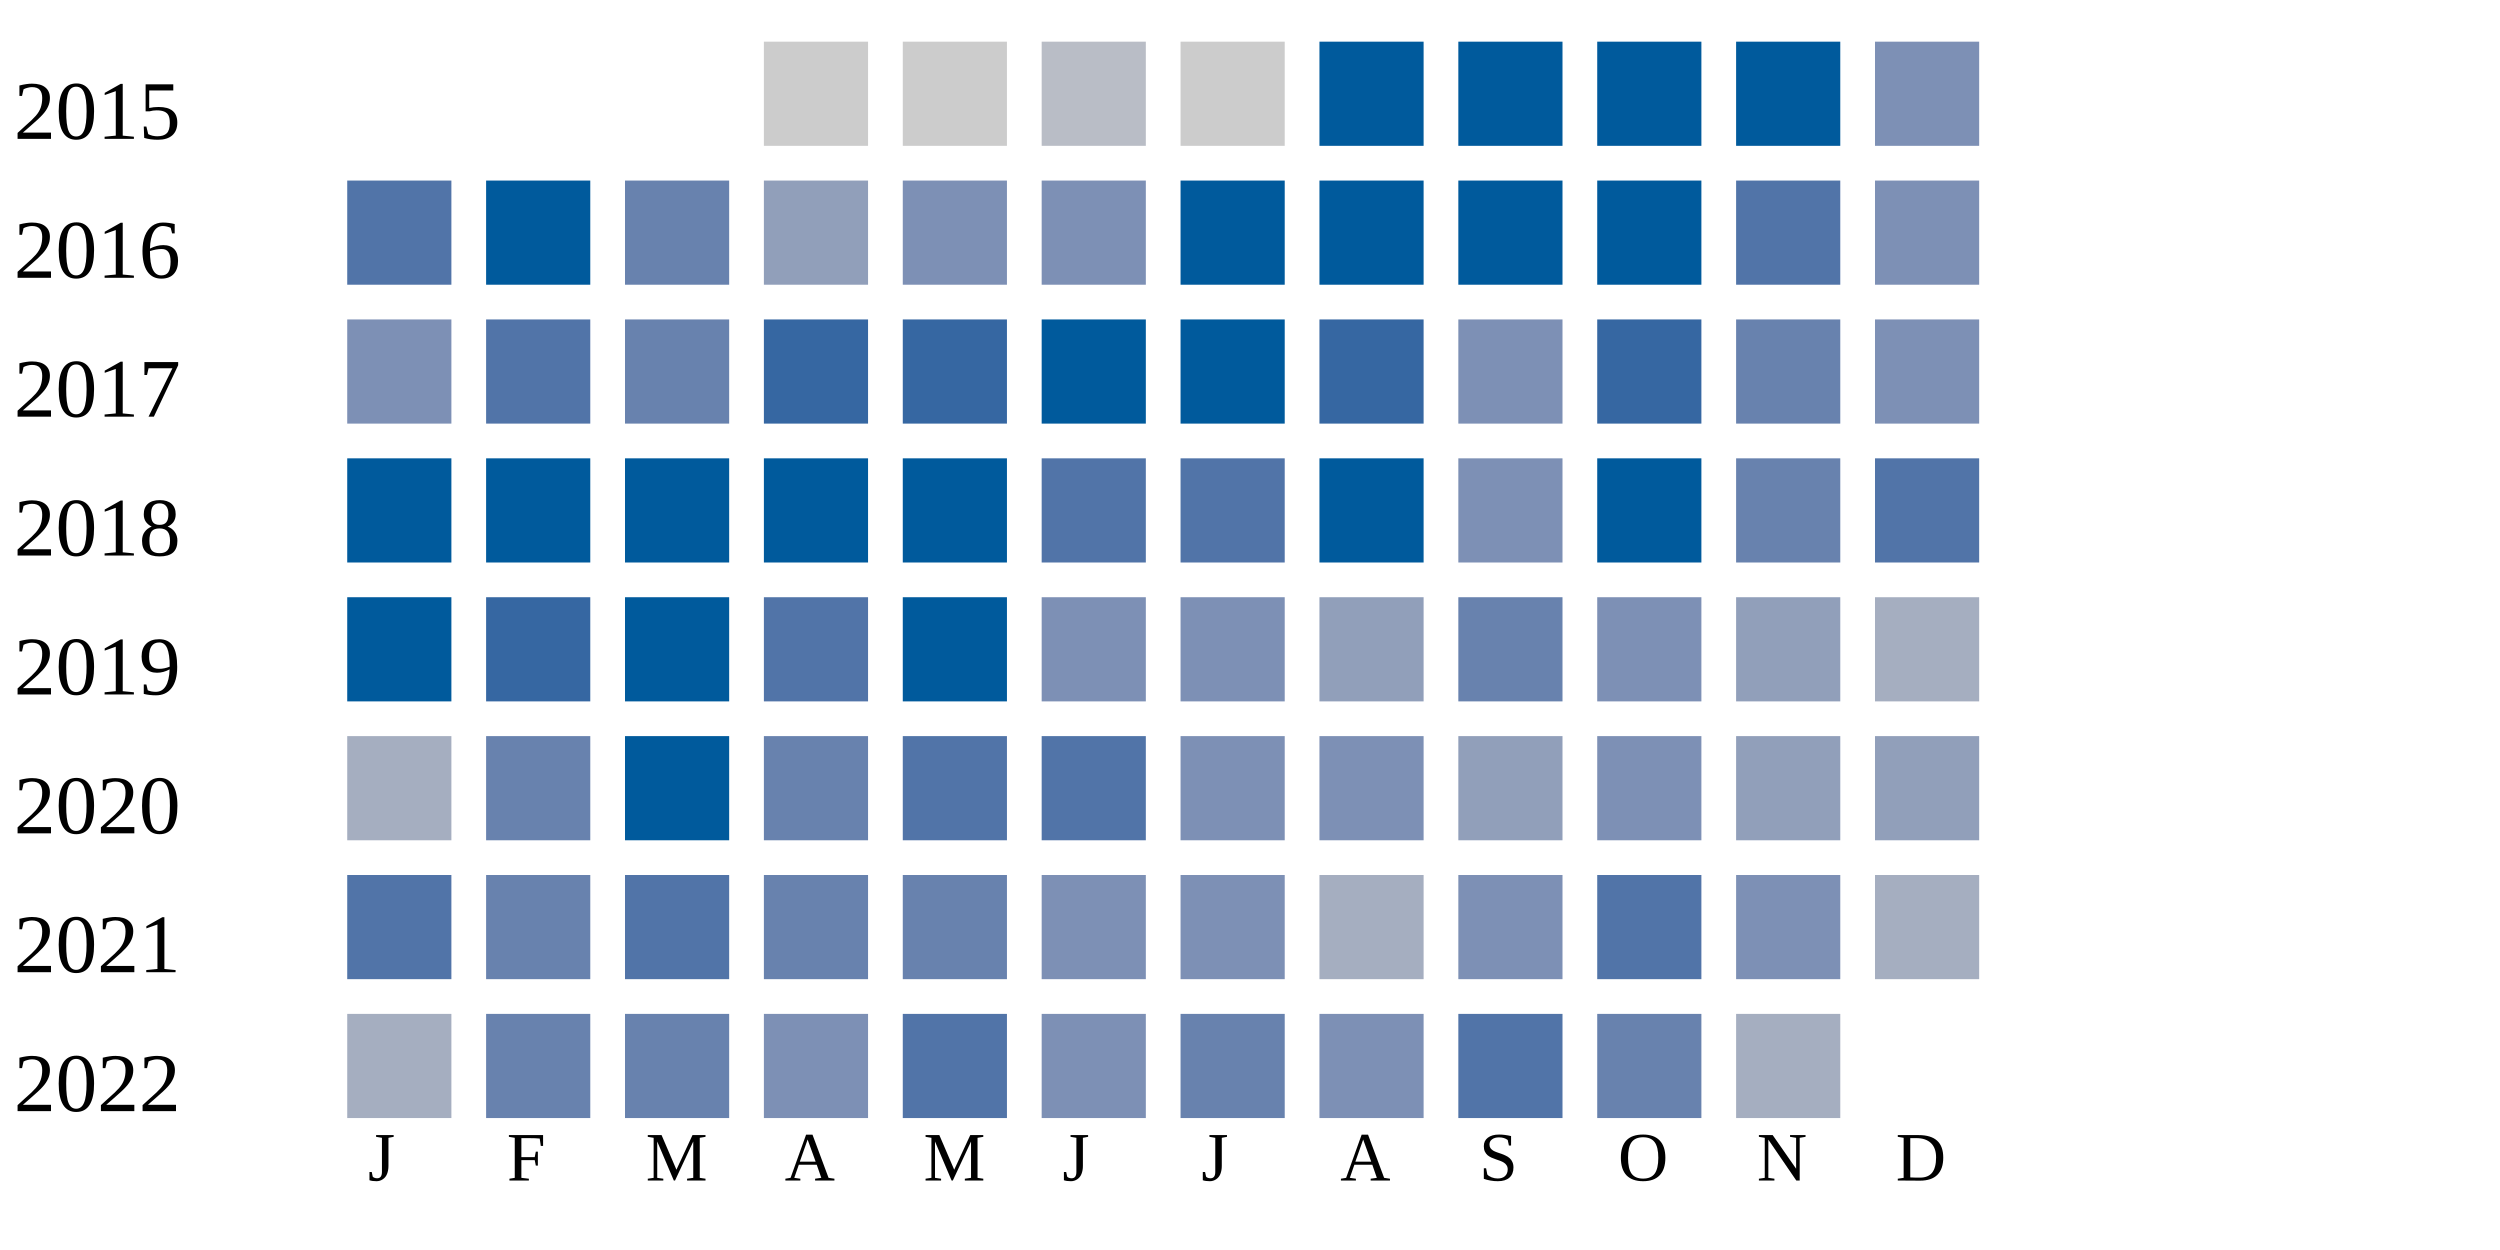
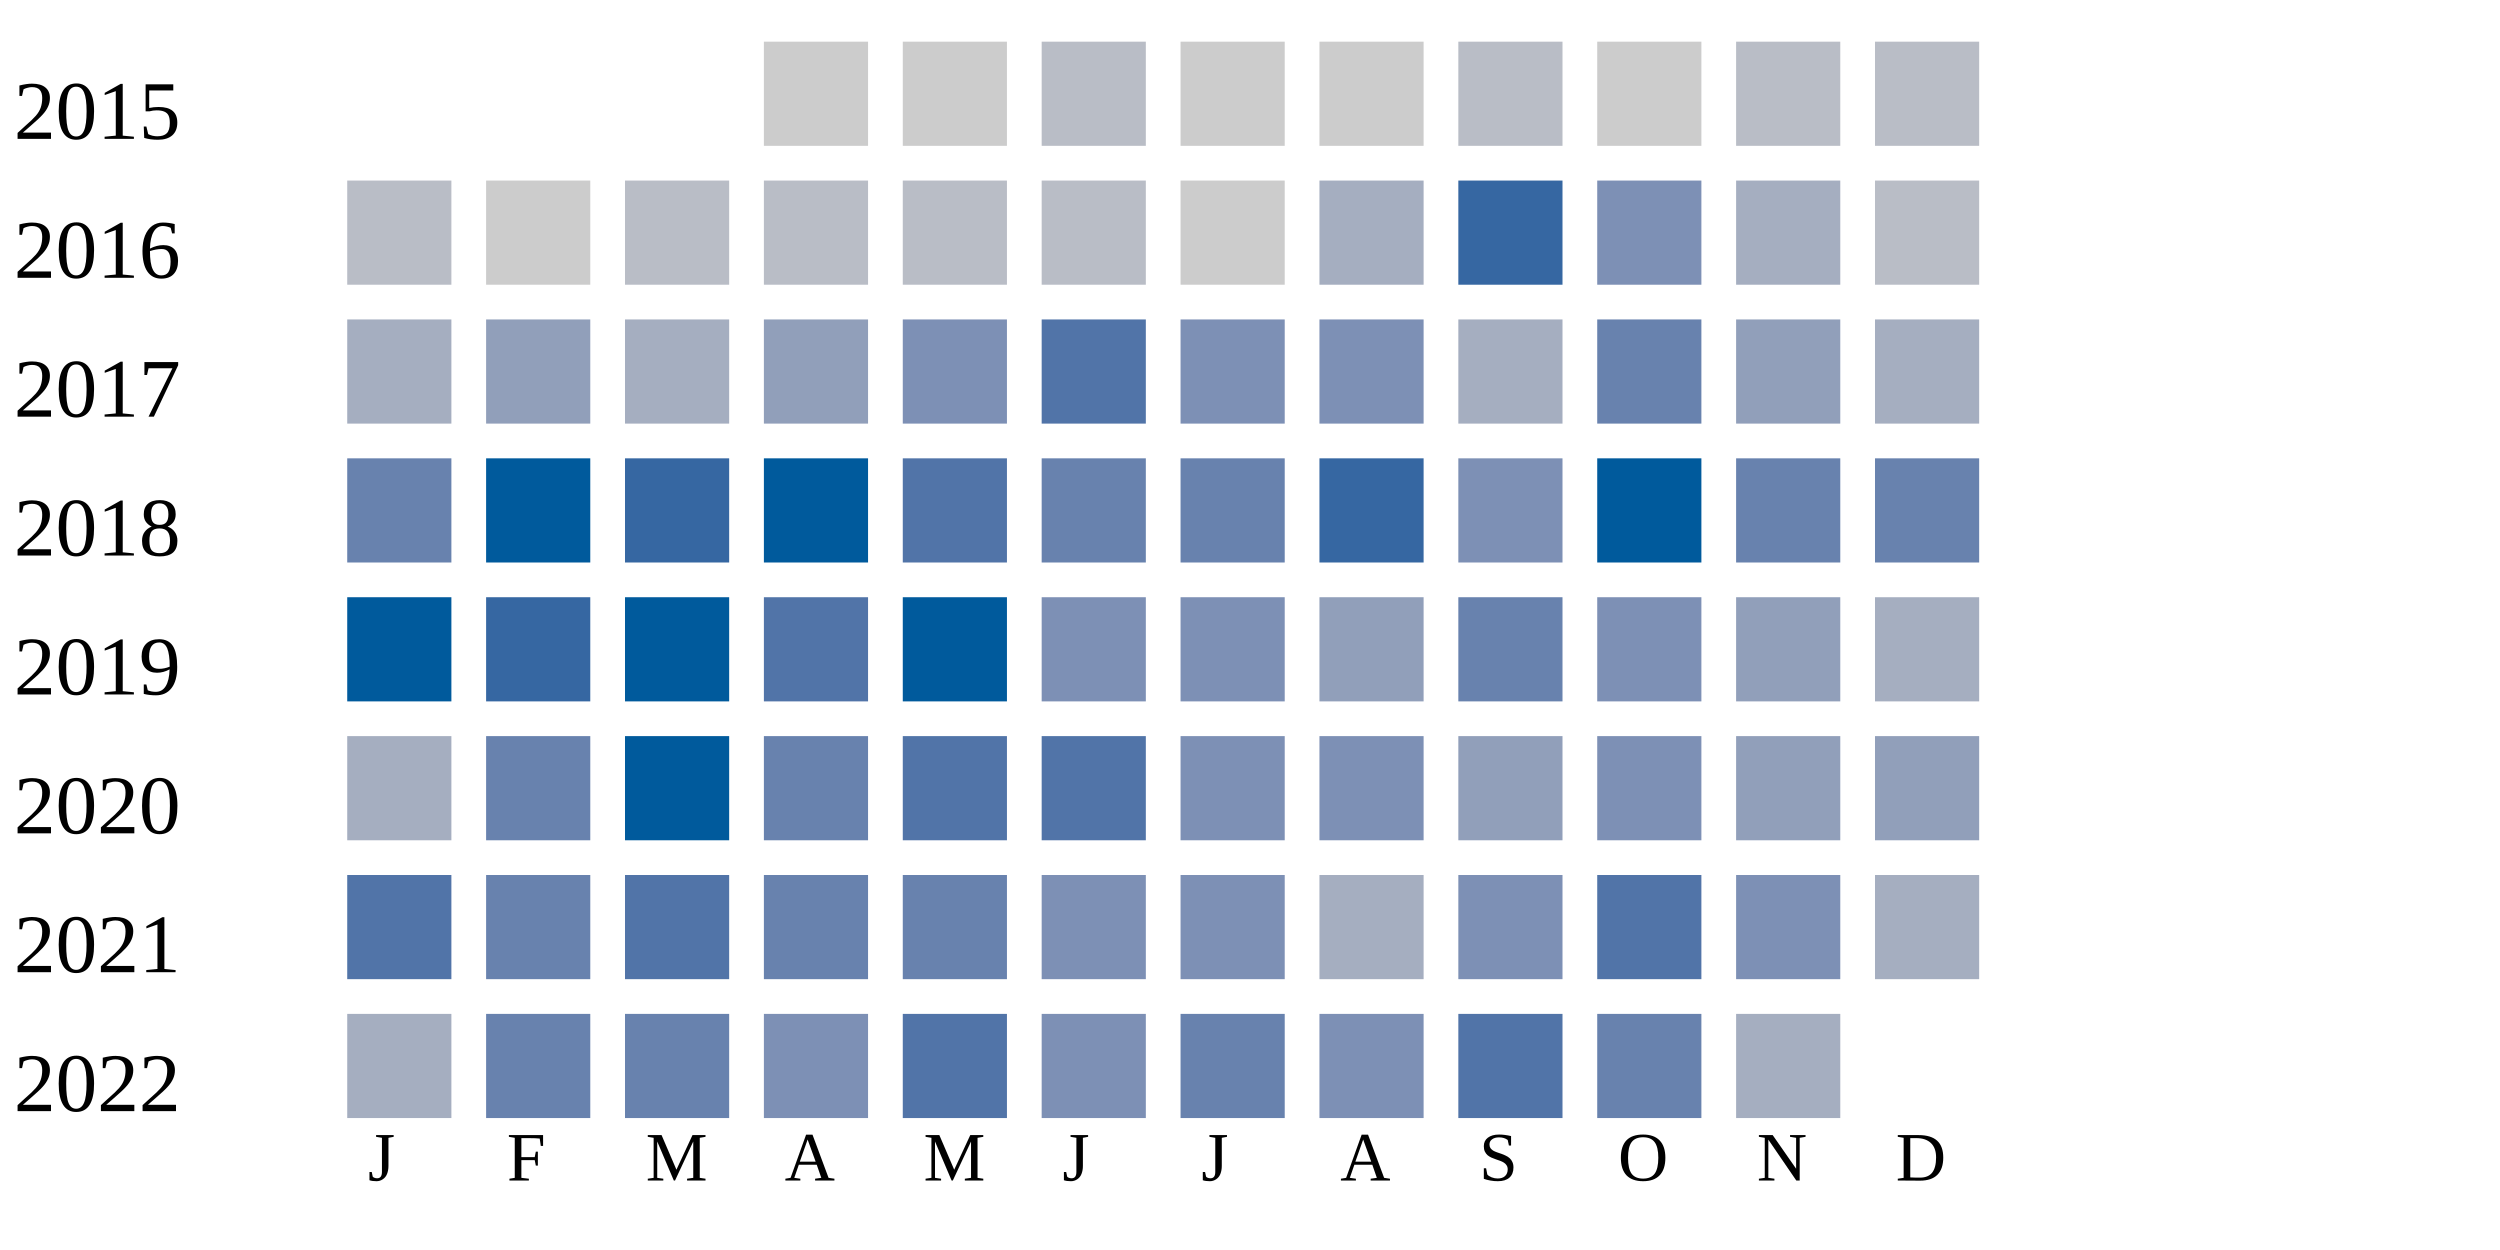
<svg xmlns="http://www.w3.org/2000/svg" width="360" height="180">
  <g transform="translate(0 0)">
    <text x="2" y="20">2015</text>
    <rect x="110" y="6" width="15" height="15" fill="#cccccc" />
    <rect x="130" y="6" width="15" height="15" fill="#cccccc" />
    <rect x="150" y="6" width="15" height="15" fill="#b9bdc6" />
    <rect x="170" y="6" width="15" height="15" fill="#cccccc" />
-     <rect x="190" y="6" width="15" height="15" fill="#005a9c" />
-     <rect x="210" y="6" width="15" height="15" fill="#005a9c" />
-     <rect x="230" y="6" width="15" height="15" fill="#005a9c" />
-     <rect x="250" y="6" width="15" height="15" fill="#005a9c" />
-     <rect x="270" y="6" width="15" height="15" fill="#7d90b5" />
+     <rect x="190" y="6" width="15" height="15" fill="#cccccc" />
+     <rect x="210" y="6" width="15" height="15" fill="#b9bdc6" />
+     <rect x="230" y="6" width="15" height="15" fill="#cccccc" />
+     <rect x="250" y="6" width="15" height="15" fill="#b9bdc6" />
+     <rect x="270" y="6" width="15" height="15" fill="#b9bdc6" />
  </g>
  <g transform="translate(0 20)">
    <text x="2" y="20">2016</text>
-     <rect x="50" y="6" width="15" height="15" fill="#5174a8" />
-     <rect x="70" y="6" width="15" height="15" fill="#005a9c" />
-     <rect x="90" y="6" width="15" height="15" fill="#6882ae" />
-     <rect x="110" y="6" width="15" height="15" fill="#919fba" />
-     <rect x="130" y="6" width="15" height="15" fill="#7d90b5" />
-     <rect x="150" y="6" width="15" height="15" fill="#7d90b5" />
-     <rect x="170" y="6" width="15" height="15" fill="#005a9c" />
-     <rect x="190" y="6" width="15" height="15" fill="#005a9c" />
-     <rect x="210" y="6" width="15" height="15" fill="#005a9c" />
-     <rect x="230" y="6" width="15" height="15" fill="#005a9c" />
-     <rect x="250" y="6" width="15" height="15" fill="#5174a8" />
-     <rect x="270" y="6" width="15" height="15" fill="#7d90b5" />
+     <rect x="50" y="6" width="15" height="15" fill="#b9bdc6" />
+     <rect x="70" y="6" width="15" height="15" fill="#cccccc" />
+     <rect x="90" y="6" width="15" height="15" fill="#b9bdc6" />
+     <rect x="110" y="6" width="15" height="15" fill="#b9bdc6" />
+     <rect x="130" y="6" width="15" height="15" fill="#b9bdc6" />
+     <rect x="150" y="6" width="15" height="15" fill="#b9bdc6" />
+     <rect x="170" y="6" width="15" height="15" fill="#cccccc" />
+     <rect x="190" y="6" width="15" height="15" fill="#a5aec0" />
+     <rect x="210" y="6" width="15" height="15" fill="#3667a2" />
+     <rect x="230" y="6" width="15" height="15" fill="#7d90b5" />
+     <rect x="250" y="6" width="15" height="15" fill="#a5aec0" />
+     <rect x="270" y="6" width="15" height="15" fill="#b9bdc6" />
  </g>
  <g transform="translate(0 40)">
    <text x="2" y="20">2017</text>
-     <rect x="50" y="6" width="15" height="15" fill="#7d90b5" />
-     <rect x="70" y="6" width="15" height="15" fill="#5174a8" />
-     <rect x="90" y="6" width="15" height="15" fill="#6882ae" />
-     <rect x="110" y="6" width="15" height="15" fill="#3667a2" />
-     <rect x="130" y="6" width="15" height="15" fill="#3667a2" />
-     <rect x="150" y="6" width="15" height="15" fill="#005a9c" />
-     <rect x="170" y="6" width="15" height="15" fill="#005a9c" />
-     <rect x="190" y="6" width="15" height="15" fill="#3667a2" />
-     <rect x="210" y="6" width="15" height="15" fill="#7d90b5" />
-     <rect x="230" y="6" width="15" height="15" fill="#3667a2" />
-     <rect x="250" y="6" width="15" height="15" fill="#6882ae" />
-     <rect x="270" y="6" width="15" height="15" fill="#7d90b5" />
+     <rect x="50" y="6" width="15" height="15" fill="#a5aec0" />
+     <rect x="70" y="6" width="15" height="15" fill="#919fba" />
+     <rect x="90" y="6" width="15" height="15" fill="#a5aec0" />
+     <rect x="110" y="6" width="15" height="15" fill="#919fba" />
+     <rect x="130" y="6" width="15" height="15" fill="#7d90b5" />
+     <rect x="150" y="6" width="15" height="15" fill="#5174a8" />
+     <rect x="170" y="6" width="15" height="15" fill="#7d90b5" />
+     <rect x="190" y="6" width="15" height="15" fill="#7d90b5" />
+     <rect x="210" y="6" width="15" height="15" fill="#a5aec0" />
+     <rect x="230" y="6" width="15" height="15" fill="#6882ae" />
+     <rect x="250" y="6" width="15" height="15" fill="#919fba" />
+     <rect x="270" y="6" width="15" height="15" fill="#a5aec0" />
  </g>
  <g transform="translate(0 60)">
    <text x="2" y="20">2018</text>
-     <rect x="50" y="6" width="15" height="15" fill="#005a9c" />
+     <rect x="50" y="6" width="15" height="15" fill="#6882ae" />
    <rect x="70" y="6" width="15" height="15" fill="#005a9c" />
-     <rect x="90" y="6" width="15" height="15" fill="#005a9c" />
+     <rect x="90" y="6" width="15" height="15" fill="#3667a2" />
    <rect x="110" y="6" width="15" height="15" fill="#005a9c" />
-     <rect x="130" y="6" width="15" height="15" fill="#005a9c" />
-     <rect x="150" y="6" width="15" height="15" fill="#5174a8" />
-     <rect x="170" y="6" width="15" height="15" fill="#5174a8" />
-     <rect x="190" y="6" width="15" height="15" fill="#005a9c" />
+     <rect x="130" y="6" width="15" height="15" fill="#5174a8" />
+     <rect x="150" y="6" width="15" height="15" fill="#6882ae" />
+     <rect x="170" y="6" width="15" height="15" fill="#6882ae" />
+     <rect x="190" y="6" width="15" height="15" fill="#3667a2" />
    <rect x="210" y="6" width="15" height="15" fill="#7d90b5" />
    <rect x="230" y="6" width="15" height="15" fill="#005a9c" />
    <rect x="250" y="6" width="15" height="15" fill="#6882ae" />
-     <rect x="270" y="6" width="15" height="15" fill="#5174a8" />
+     <rect x="270" y="6" width="15" height="15" fill="#6882ae" />
  </g>
  <g transform="translate(0 80)">
    <text x="2" y="20">2019</text>
    <rect x="50" y="6" width="15" height="15" fill="#005a9c" />
    <rect x="70" y="6" width="15" height="15" fill="#3667a2" />
    <rect x="90" y="6" width="15" height="15" fill="#005a9c" />
    <rect x="110" y="6" width="15" height="15" fill="#5174a8" />
    <rect x="130" y="6" width="15" height="15" fill="#005a9c" />
    <rect x="150" y="6" width="15" height="15" fill="#7d90b5" />
    <rect x="170" y="6" width="15" height="15" fill="#7d90b5" />
    <rect x="190" y="6" width="15" height="15" fill="#919fba" />
    <rect x="210" y="6" width="15" height="15" fill="#6882ae" />
    <rect x="230" y="6" width="15" height="15" fill="#7d90b5" />
    <rect x="250" y="6" width="15" height="15" fill="#919fba" />
    <rect x="270" y="6" width="15" height="15" fill="#a5aec0" />
  </g>
  <g transform="translate(0 100)">
    <text x="2" y="20">2020</text>
    <rect x="50" y="6" width="15" height="15" fill="#a5aec0" />
    <rect x="70" y="6" width="15" height="15" fill="#6882ae" />
    <rect x="90" y="6" width="15" height="15" fill="#005a9c" />
    <rect x="110" y="6" width="15" height="15" fill="#6882ae" />
    <rect x="130" y="6" width="15" height="15" fill="#5174a8" />
    <rect x="150" y="6" width="15" height="15" fill="#5174a8" />
    <rect x="170" y="6" width="15" height="15" fill="#7d90b5" />
    <rect x="190" y="6" width="15" height="15" fill="#7d90b5" />
    <rect x="210" y="6" width="15" height="15" fill="#919fba" />
    <rect x="230" y="6" width="15" height="15" fill="#7d90b5" />
    <rect x="250" y="6" width="15" height="15" fill="#919fba" />
    <rect x="270" y="6" width="15" height="15" fill="#919fba" />
  </g>
  <g transform="translate(0 120)">
    <text x="2" y="20">2021</text>
    <rect x="50" y="6" width="15" height="15" fill="#5174a8" />
    <rect x="70" y="6" width="15" height="15" fill="#6882ae" />
    <rect x="90" y="6" width="15" height="15" fill="#5174a8" />
    <rect x="110" y="6" width="15" height="15" fill="#6882ae" />
    <rect x="130" y="6" width="15" height="15" fill="#6882ae" />
    <rect x="150" y="6" width="15" height="15" fill="#7d90b5" />
    <rect x="170" y="6" width="15" height="15" fill="#7d90b5" />
    <rect x="190" y="6" width="15" height="15" fill="#a5aec0" />
    <rect x="210" y="6" width="15" height="15" fill="#7d90b5" />
    <rect x="230" y="6" width="15" height="15" fill="#5174a8" />
    <rect x="250" y="6" width="15" height="15" fill="#7d90b5" />
    <rect x="270" y="6" width="15" height="15" fill="#a5aec0" />
  </g>
  <g transform="translate(0 140)">
    <text x="2" y="20">2022</text>
    <rect x="50" y="6" width="15" height="15" fill="#a5aec0" />
    <rect x="70" y="6" width="15" height="15" fill="#6882ae" />
    <rect x="90" y="6" width="15" height="15" fill="#6882ae" />
    <rect x="110" y="6" width="15" height="15" fill="#7d90b5" />
    <rect x="130" y="6" width="15" height="15" fill="#5174a8" />
    <rect x="150" y="6" width="15" height="15" fill="#7d90b5" />
    <rect x="170" y="6" width="15" height="15" fill="#6882ae" />
    <rect x="190" y="6" width="15" height="15" fill="#7d90b5" />
    <rect x="210" y="6" width="15" height="15" fill="#5174a8" />
    <rect x="230" y="6" width="15" height="15" fill="#6882ae" />
    <rect x="250" y="6" width="15" height="15" fill="#a5aec0" />
  </g>
  <text style="font-size: 10px; text-align: center" x="53" y="170">J</text>
  <text style="font-size: 10px; text-align: center" x="73" y="170">F</text>
  <text style="font-size: 10px; text-align: center" x="93" y="170">M</text>
  <text style="font-size: 10px; text-align: center" x="113" y="170">A</text>
  <text style="font-size: 10px; text-align: center" x="133" y="170">M</text>
  <text style="font-size: 10px; text-align: center" x="153" y="170">J</text>
  <text style="font-size: 10px; text-align: center" x="173" y="170">J</text>
  <text style="font-size: 10px; text-align: center" x="193" y="170">A</text>
  <text style="font-size: 10px; text-align: center" x="213" y="170">S</text>
  <text style="font-size: 10px; text-align: center" x="233" y="170">O</text>
  <text style="font-size: 10px; text-align: center" x="253" y="170">N</text>
  <text style="font-size: 10px; text-align: center" x="273" y="170">D</text>
  <text style="font-size: 10px;" x="155" y="189">Less</text>
  <rect fill="#b9bdc6" width="10" height="10" x="180" y="180" />
  <rect fill="#919fba" width="10" height="10" x="195" y="180" />
  <rect fill="#6882ae" width="10" height="10" x="210" y="180" />
  <rect fill="#005a9c" width="10" height="10" x="225" y="180" />
  <text x="240" y="189" style="font-size: 10px;">More</text>
</svg>
